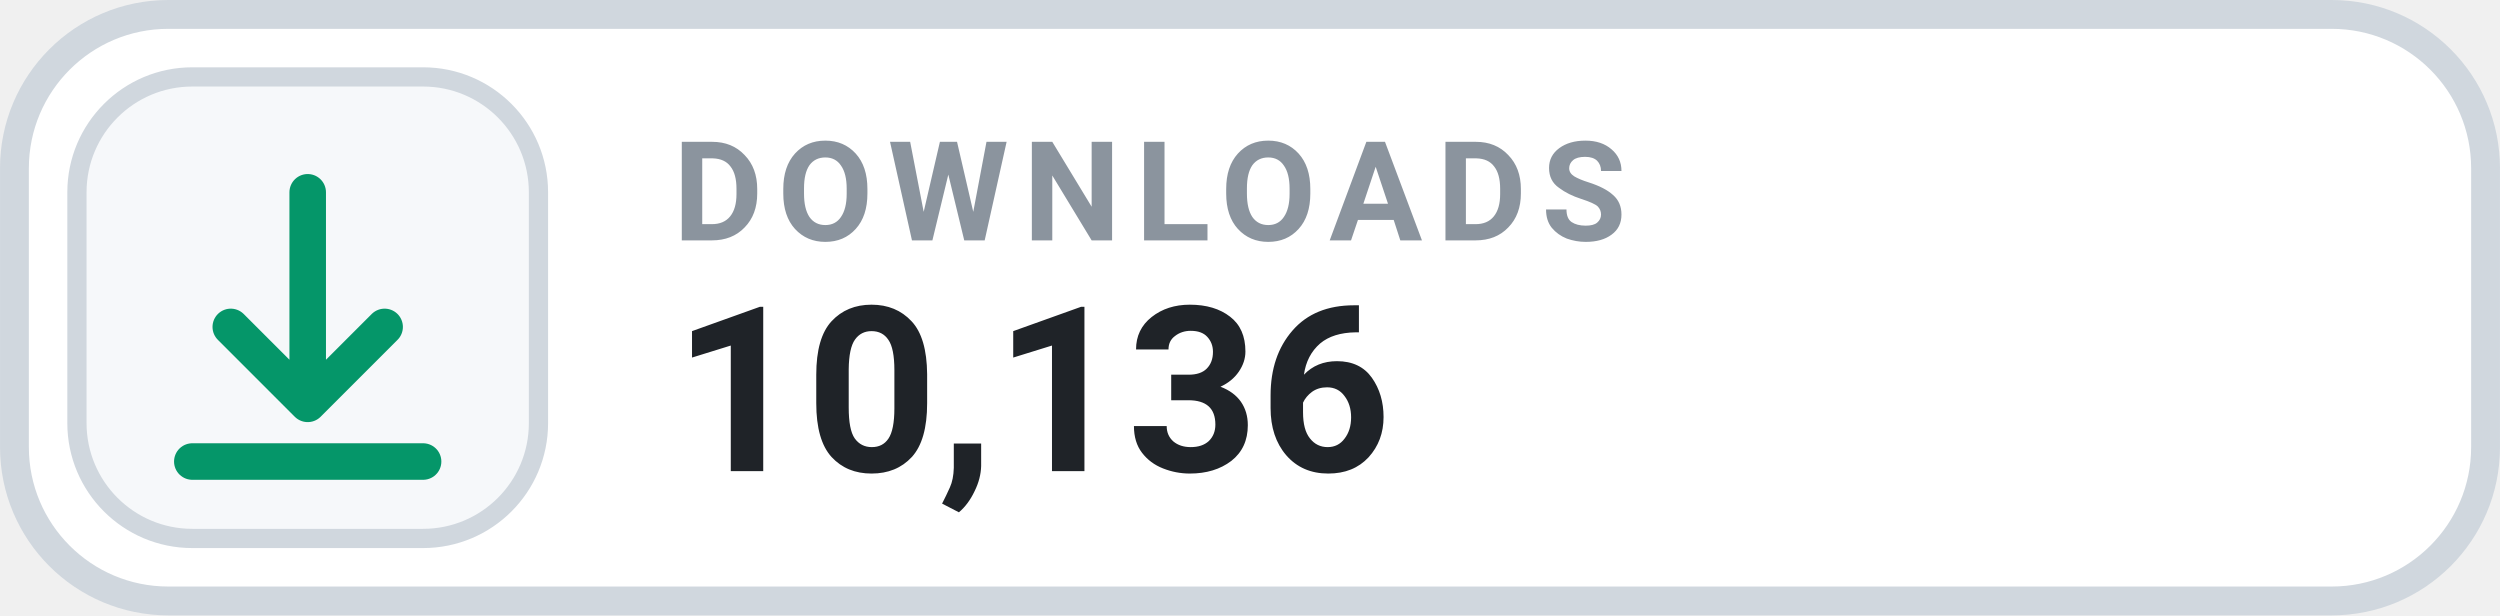
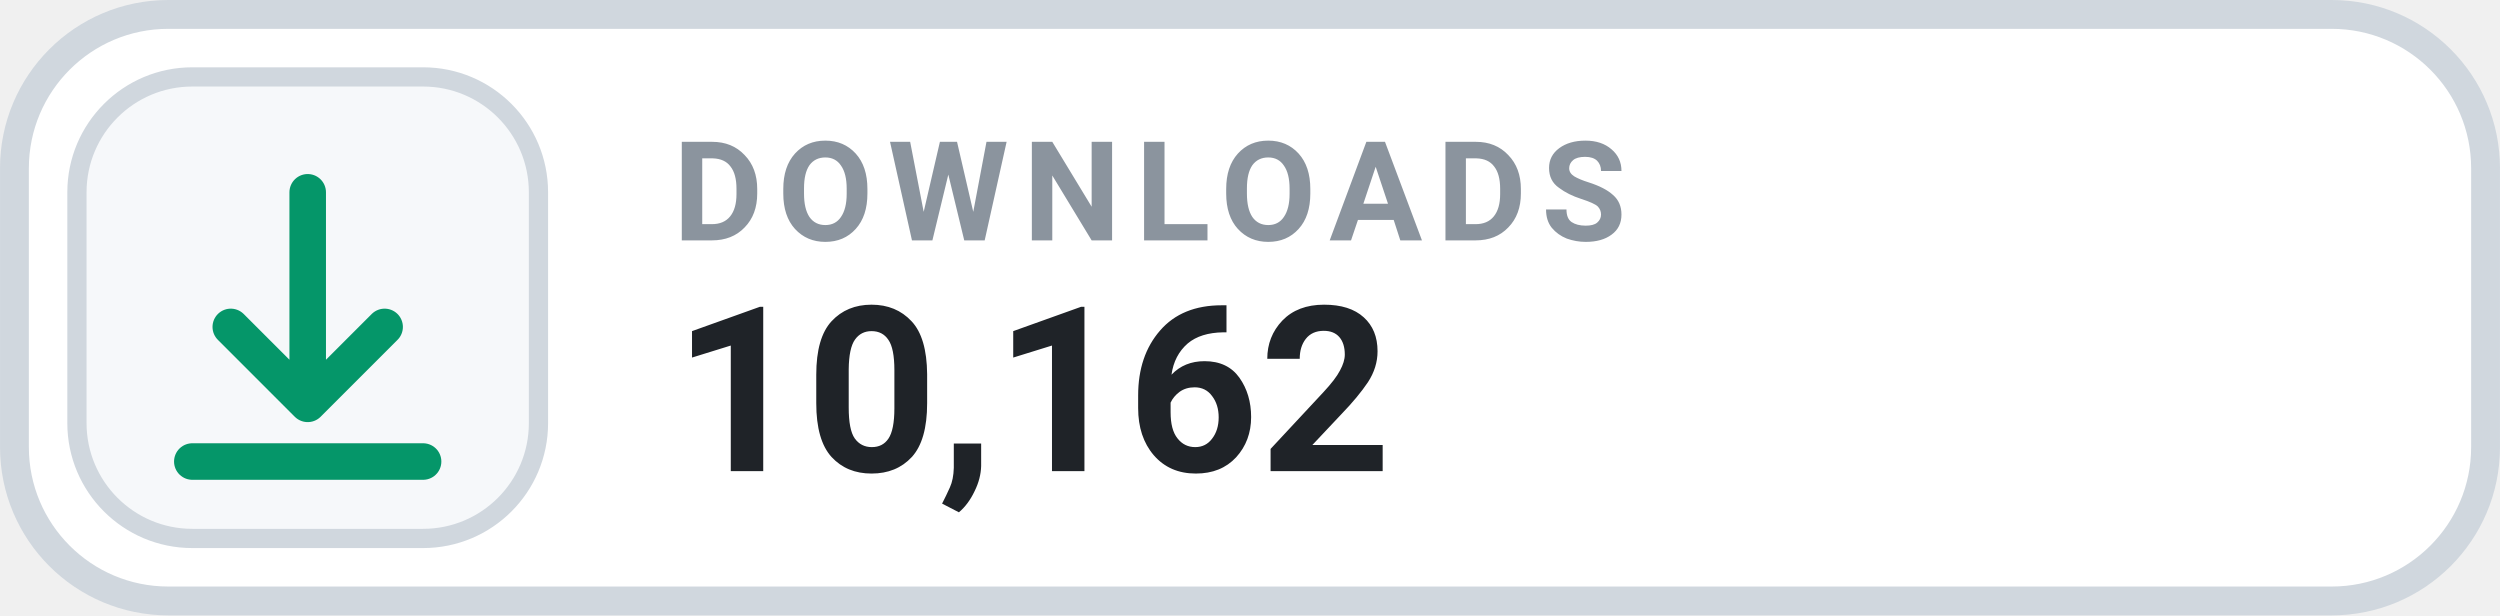
- <svg xmlns="http://www.w3.org/2000/svg" width="126" height="31.015" viewBox="0 0 130 32" role="img" aria-label="DOWNLOADS 10,136">
+ <svg xmlns="http://www.w3.org/2000/svg" width="126" height="31.015" viewBox="0 0 130 32" role="img" aria-label="DOWNLOADS 10,162">
  <rect x=".75" y=".75" width="128.5" height="30.5" rx="8" fill="#FFFFFF" stroke="#D0D7DE" stroke-width="1.5" />
  <rect x="4" y="4" width="24" height="24" rx="6" fill="#F6F8FA" stroke="#D0D7DE" stroke-width="1" />
  <g transform="translate(16 16)" style="color:#059669;">
    <path d="M0 -6 v11 m0 0 l4 -4 m-4 4 l-4 -4 M-6 8 h12" fill="none" stroke="currentColor" stroke-width="1.9" stroke-linecap="round" stroke-linejoin="round" />
  </g>
  <text x="35" y="12.5" fill="#8B949E" font-family="-apple-system,BlinkMacSystemFont,'Segoe UI',Roboto,Helvetica,Arial,sans-serif" font-size="7.2" font-weight="700" letter-spacing=".75">DOWNLOADS</text>
-   <text x="35" y="24.5" fill="#1F2328" font-family="-apple-system,BlinkMacSystemFont,'Segoe UI',Roboto,Helvetica,Arial,sans-serif" font-size="12" font-weight="700">10,136</text>
+   <text x="35" y="24.5" fill="#1F2328" font-family="-apple-system,BlinkMacSystemFont,'Segoe UI',Roboto,Helvetica,Arial,sans-serif" font-size="12" font-weight="700">10,162</text>
</svg>
